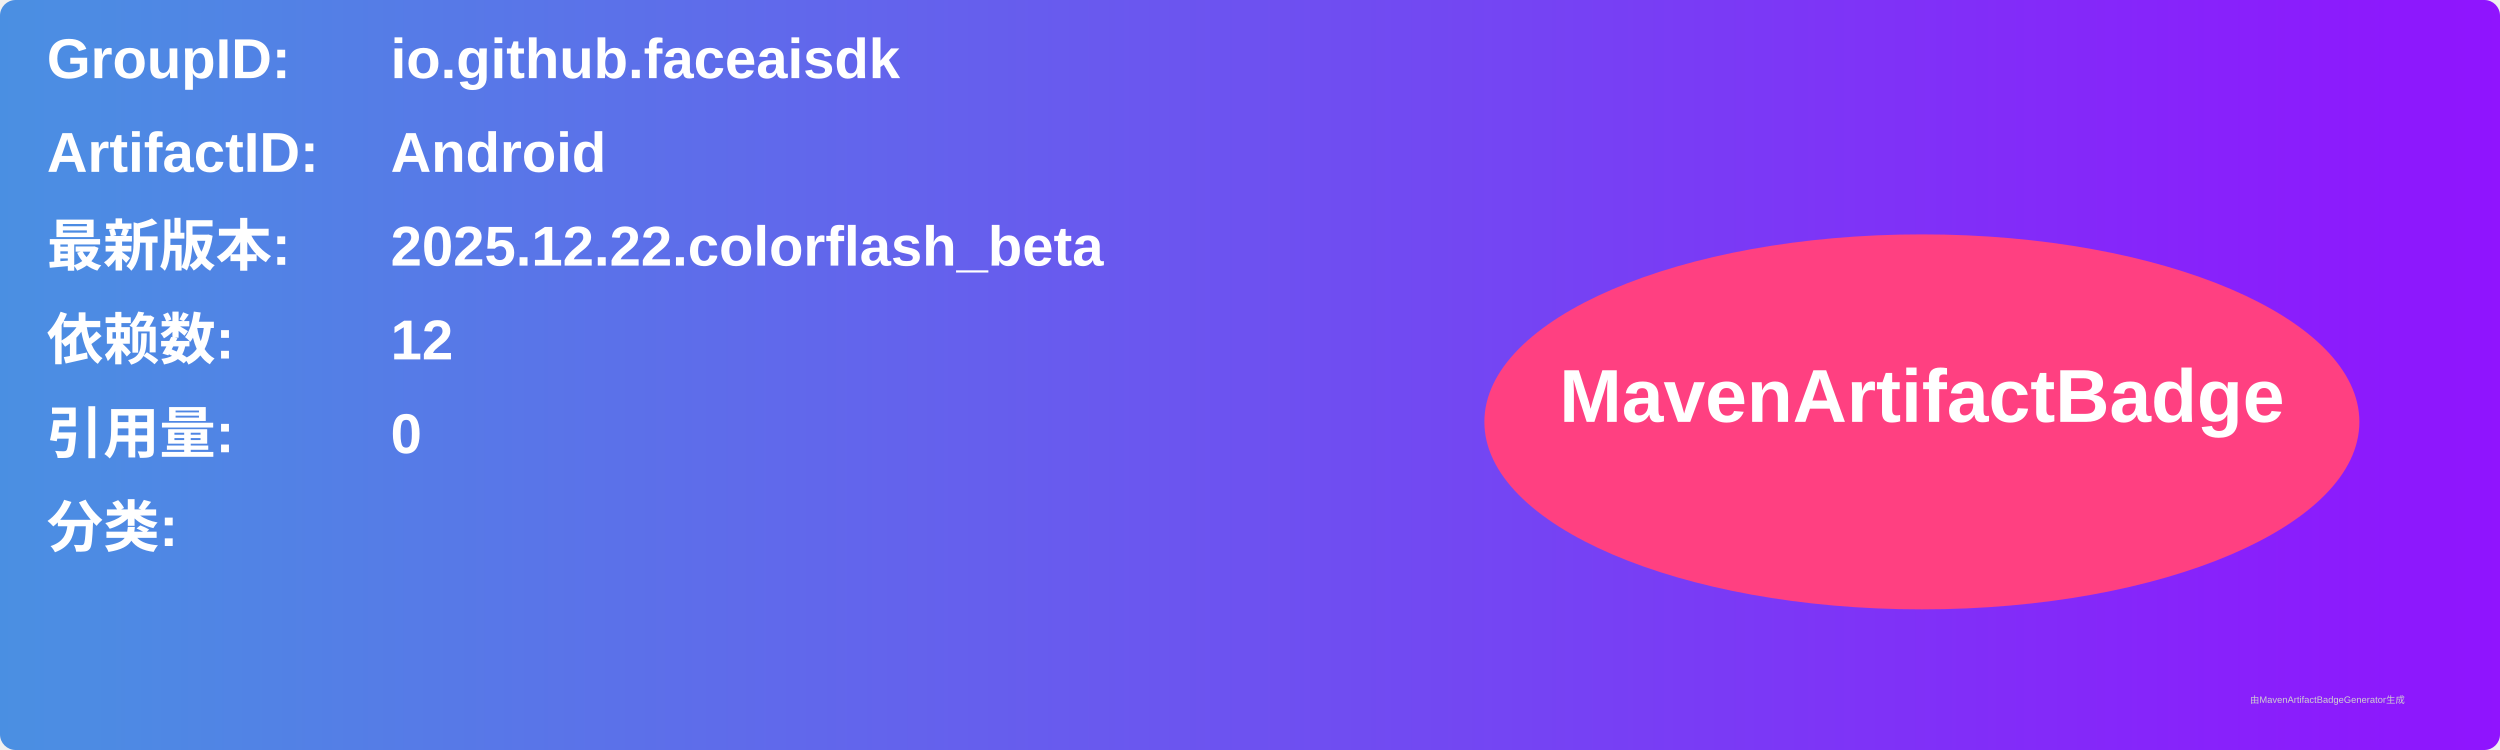
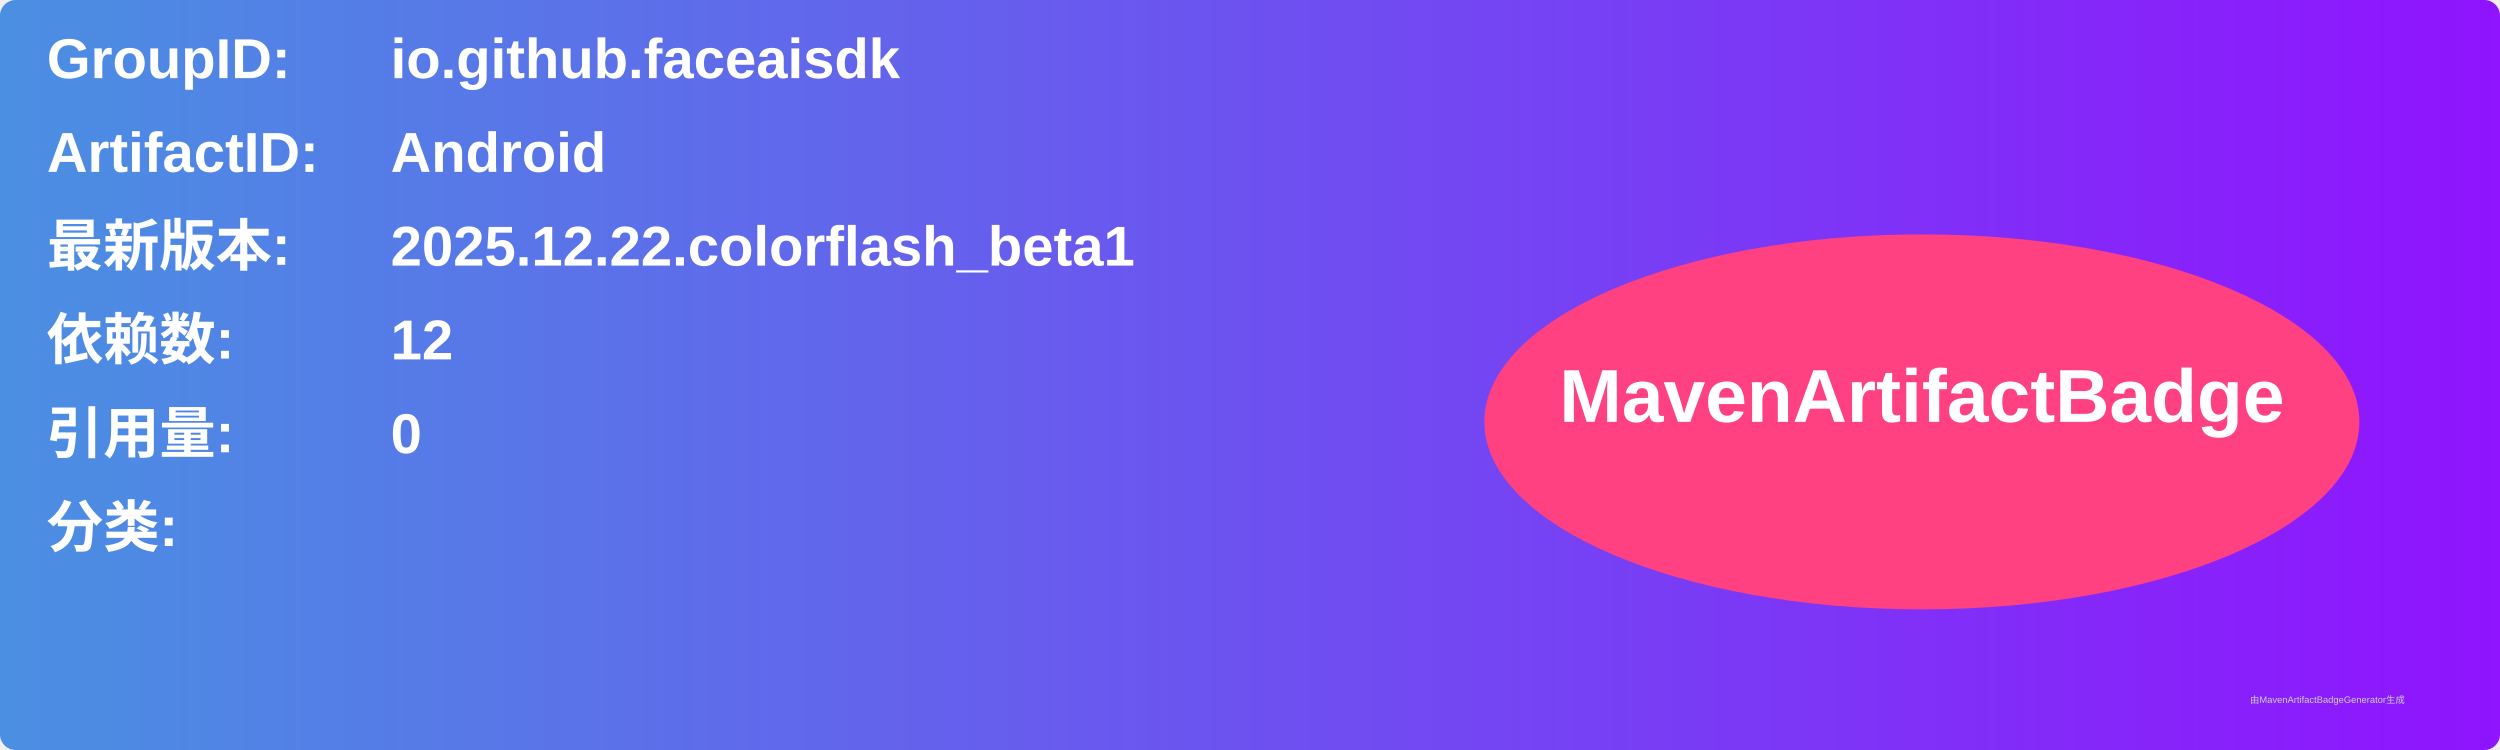
<svg xmlns="http://www.w3.org/2000/svg" width="800" height="240" viewBox="0 0 800 240">
  <linearGradient id="grad" x1="0%" y1="0%" x2="100%" y2="0%">
    <stop offset="0%" stop-color="#4a90e2" />
    <stop offset="100%" stop-color="#9013fe" />
  </linearGradient>
  <rect width="100%" height="100%" rx="5" ry="5" fill="url(#grad)" />
  <g transform="translate(15, 15)">
    <text x="0" y="10" font-family="Arial" font-size="18" fill="white" font-weight="bold" width="260">GroupID:</text>
    <text x="110" y="10" font-family="Arial" font-size="18" fill="white" font-weight="bold" width="460">io.github.faceaisdk</text>
    <text x="0" y="40" font-family="Arial" font-size="18" fill="white" font-weight="bold" width="260">ArtifactID:</text>
    <text x="110" y="40" font-family="Arial" font-size="18" fill="white" font-weight="bold" width="460">Android</text>
    <text x="0" y="70" font-family="Arial" font-size="18" fill="white" font-weight="bold">最新版本:</text>
    <text x="110" y="70" font-family="Arial" font-size="18" fill="white" font-weight="bold">
-       <tspan font-weight="bold">2025.12.22.colorflash_beta</tspan>
+       <tspan font-weight="bold">2025.12.22.colorflash_beta1</tspan>
    </text>
    <text x="0" y="100" font-family="Arial" font-size="18" fill="white" font-weight="bold">依赖数: </text>
    <text x="110" y="100" font-family="Arial" font-size="18" fill="white">
      <tspan font-weight="bold">12</tspan>
    </text>
    <text x="0" y="130" font-family="Arial" font-size="18" fill="white" font-weight="bold">引用量: </text>
    <text x="110" y="130" font-family="Arial" font-size="18" fill="white">
      <tspan font-weight="bold">0</tspan>
    </text>
    <text x="0" y="160" font-family="Arial" font-size="18" fill="white" font-weight="bold">分类:</text>
    <text x="10" y="190" font-family="Arial" font-size="10" fill="white">
      <tspan font-weight="bold" />
    </text>
    <ellipse cx="600" cy="120" rx="140" ry="60" fill="#ff4081" />
    <text x="600" y="120" text-anchor="middle" font-family="Arial" font-size="24" fill="white" font-weight="bold">MavenArtifactBadge</text>
  </g>
  <text x="720" y="225" font-family="Arial" font-size="3" fill="#d0d0d0">由MavenArtifactBadgeGenerator生成</text>
</svg>
